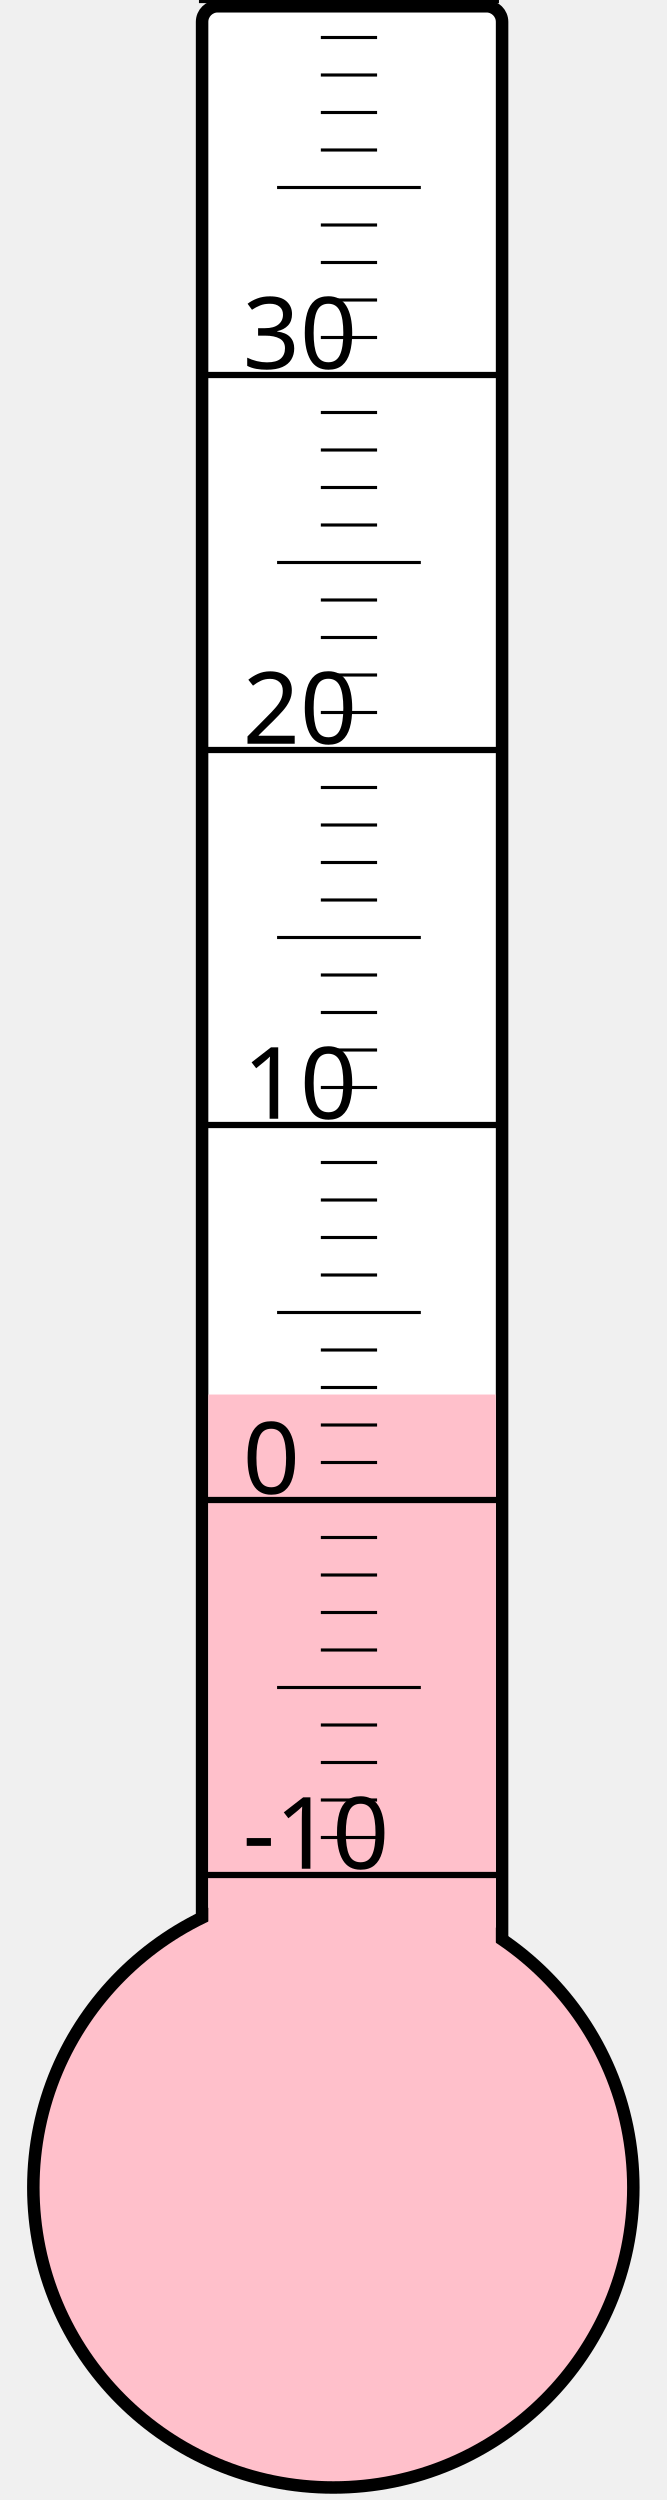
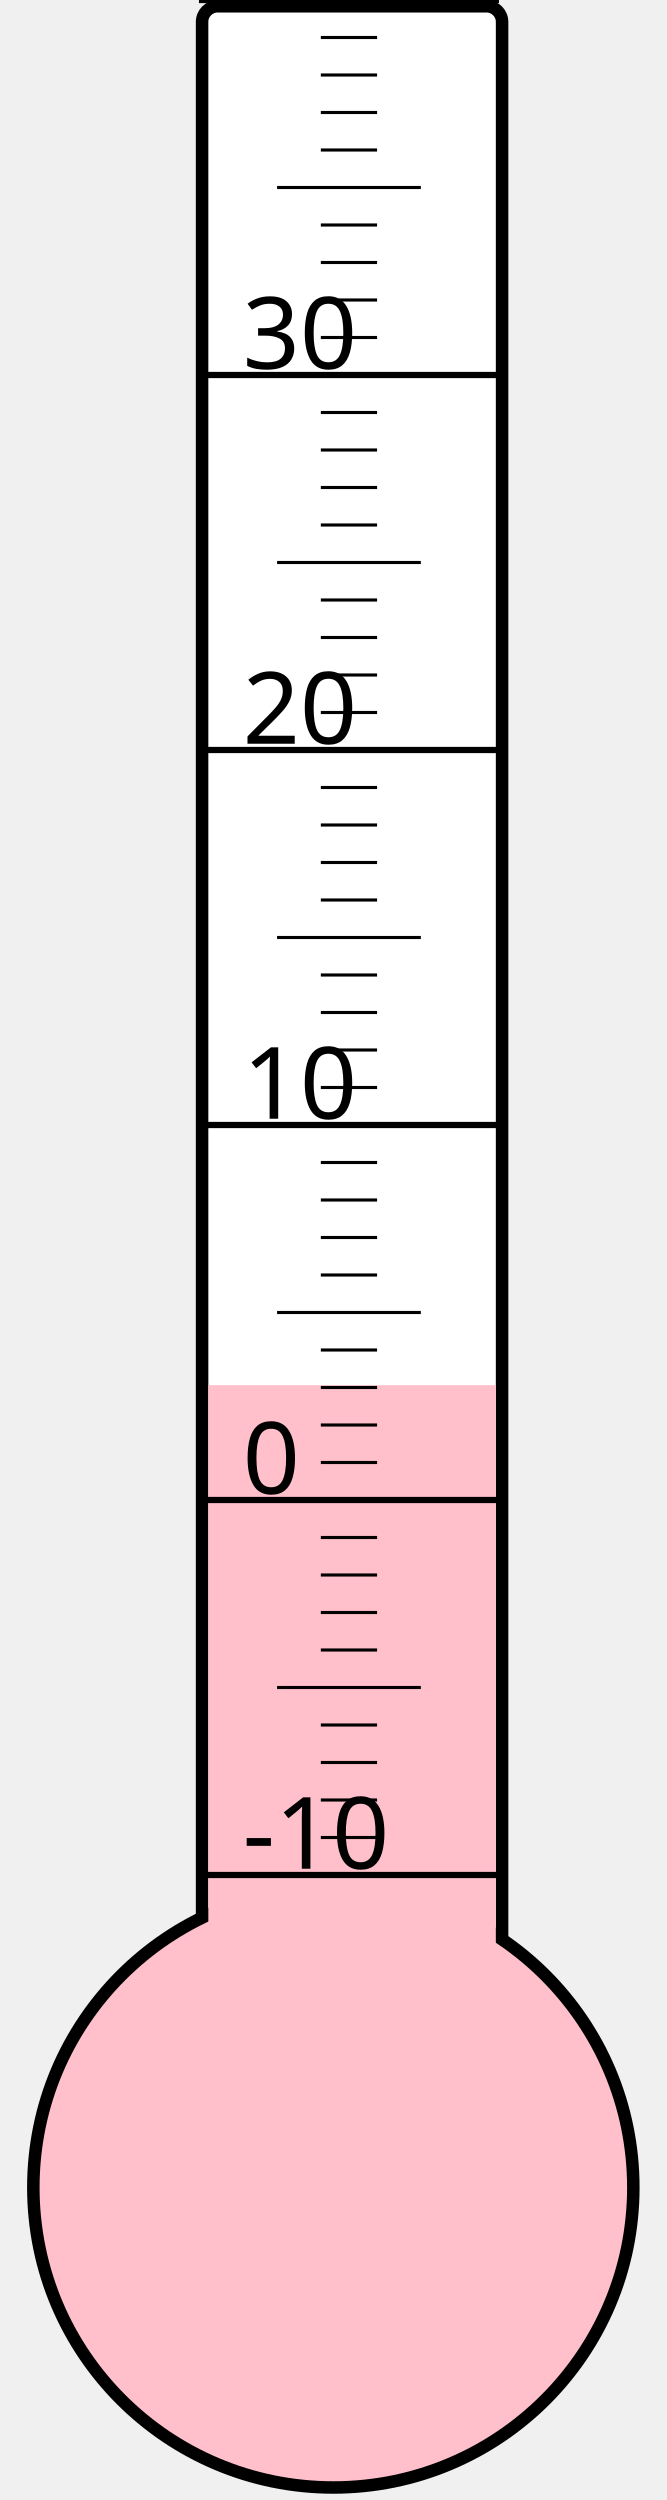
<svg xmlns="http://www.w3.org/2000/svg" width="40px" height="150px" viewBox="0 0 200 800">
  <rect width="200" height="800" x="0" y="0" style="fill: #ffffeb; fill-opacity: 0;" />
  <rect width="96" height="680" x="58" y="2" rx="5" ry="5" style="fill: white; fill-opacity: 1; stroke: black; stroke-width: 4;" />
  <circle cx="100" cy="700" r="96" style="fill: pink; stroke: black; stroke-width: 4;" />
-   <rect width="92" height="253.75" x="60" y="446.25" style="fill: pink; fill-opacity: 1; stroke-width: 0;" />
+   <rect width="92" height="256.75" x="60" y="443.25" style="fill: pink; fill-opacity: 1; stroke-width: 0;" />
  <text x="71" y="598" style="font-family: sans-serif; font-size: 24pt;">-10</text>
  <text x="71" y="478" style="font-family: sans-serif; font-size: 24pt;">0</text>
  <text x="71" y="358" style="font-family: sans-serif; font-size: 24pt;">10</text>
  <text x="71" y="238" style="font-family: sans-serif; font-size: 24pt;">20</text>
  <text x="71" y="118" style="font-family: sans-serif; font-size: 24pt;">30</text>
  <g style="stroke: black;">
    <line x1="57" y1="600" x2="153" y2="600" style="stroke-width: 2;" />
    <line x1="96" y1="588" x2="114" y2="588" style="stroke-width: 1;" />
    <line x1="96" y1="576" x2="114" y2="576" style="stroke-width: 1;" />
    <line x1="96" y1="564" x2="114" y2="564" style="stroke-width: 1;" />
    <line x1="96" y1="552" x2="114" y2="552" style="stroke-width: 1;" />
    <line x1="82" y1="540" x2="128" y2="540" style="stroke-width: 1;" />
    <line x1="96" y1="528" x2="114" y2="528" style="stroke-width: 1;" />
    <line x1="96" y1="516" x2="114" y2="516" style="stroke-width: 1;" />
    <line x1="96" y1="504" x2="114" y2="504" style="stroke-width: 1;" />
    <line x1="96" y1="492" x2="114" y2="492" style="stroke-width: 1;" />
    <line x1="57" y1="480" x2="153" y2="480" style="stroke-width: 2;" />
    <line x1="96" y1="468" x2="114" y2="468" style="stroke-width: 1;" />
    <line x1="96" y1="456" x2="114" y2="456" style="stroke-width: 1;" />
    <line x1="96" y1="444" x2="114" y2="444" style="stroke-width: 1;" />
    <line x1="96" y1="432" x2="114" y2="432" style="stroke-width: 1;" />
    <line x1="82" y1="420" x2="128" y2="420" style="stroke-width: 1;" />
    <line x1="96" y1="408" x2="114" y2="408" style="stroke-width: 1;" />
    <line x1="96" y1="396" x2="114" y2="396" style="stroke-width: 1;" />
    <line x1="96" y1="384" x2="114" y2="384" style="stroke-width: 1;" />
    <line x1="96" y1="372" x2="114" y2="372" style="stroke-width: 1;" />
    <line x1="57" y1="360" x2="153" y2="360" style="stroke-width: 2;" />
    <line x1="96" y1="348" x2="114" y2="348" style="stroke-width: 1;" />
    <line x1="96" y1="336" x2="114" y2="336" style="stroke-width: 1;" />
    <line x1="96" y1="324" x2="114" y2="324" style="stroke-width: 1;" />
    <line x1="96" y1="312" x2="114" y2="312" style="stroke-width: 1;" />
    <line x1="82" y1="300" x2="128" y2="300" style="stroke-width: 1;" />
    <line x1="96" y1="288" x2="114" y2="288" style="stroke-width: 1;" />
    <line x1="96" y1="276" x2="114" y2="276" style="stroke-width: 1;" />
    <line x1="96" y1="264" x2="114" y2="264" style="stroke-width: 1;" />
    <line x1="96" y1="252" x2="114" y2="252" style="stroke-width: 1;" />
    <line x1="57" y1="240" x2="153" y2="240" style="stroke-width: 2;" />
    <line x1="96" y1="228" x2="114" y2="228" style="stroke-width: 1;" />
    <line x1="96" y1="216" x2="114" y2="216" style="stroke-width: 1;" />
    <line x1="96" y1="204" x2="114" y2="204" style="stroke-width: 1;" />
    <line x1="96" y1="192" x2="114" y2="192" style="stroke-width: 1;" />
    <line x1="82" y1="180" x2="128" y2="180" style="stroke-width: 1;" />
    <line x1="96" y1="168" x2="114" y2="168" style="stroke-width: 1;" />
    <line x1="96" y1="156" x2="114" y2="156" style="stroke-width: 1;" />
    <line x1="96" y1="144" x2="114" y2="144" style="stroke-width: 1;" />
    <line x1="96" y1="132" x2="114" y2="132" style="stroke-width: 1;" />
    <line x1="57" y1="120" x2="153" y2="120" style="stroke-width: 2;" />
    <line x1="96" y1="108" x2="114" y2="108" style="stroke-width: 1;" />
    <line x1="96" y1="96" x2="114" y2="96" style="stroke-width: 1;" />
    <line x1="96" y1="84" x2="114" y2="84" style="stroke-width: 1;" />
    <line x1="96" y1="72" x2="114" y2="72" style="stroke-width: 1;" />
    <line x1="82" y1="60" x2="128" y2="60" style="stroke-width: 1;" />
    <line x1="96" y1="48" x2="114" y2="48" style="stroke-width: 1;" />
    <line x1="96" y1="36" x2="114" y2="36" style="stroke-width: 1;" />
    <line x1="96" y1="24" x2="114" y2="24" style="stroke-width: 1;" />
    <line x1="96" y1="12" x2="114" y2="12" style="stroke-width: 1;" />
    <line x1="57" y1="0" x2="153" y2="0" style="stroke-width: 2;" />
  </g>
</svg>
